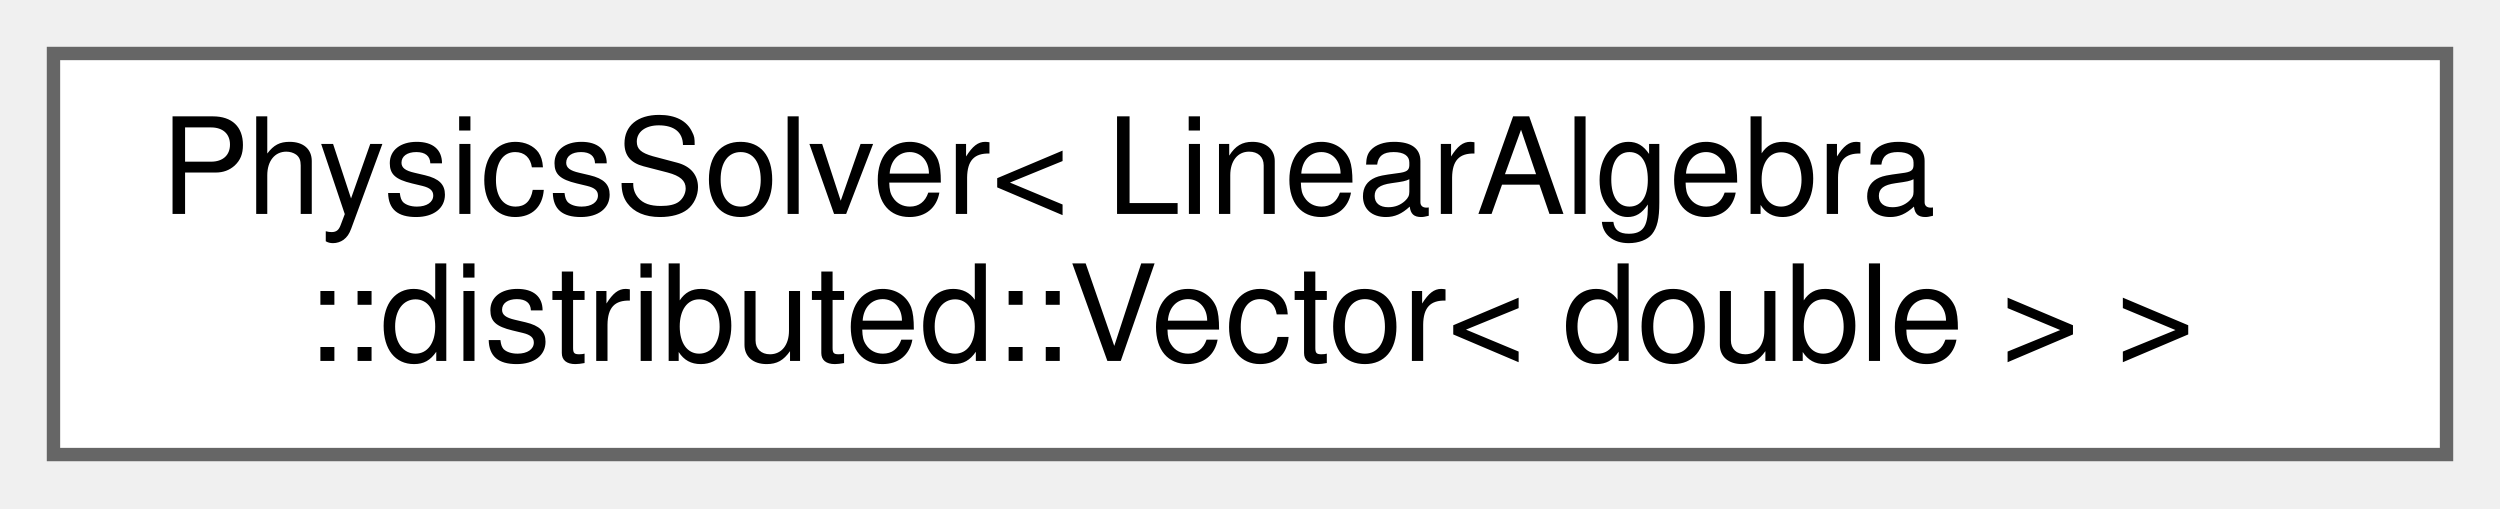
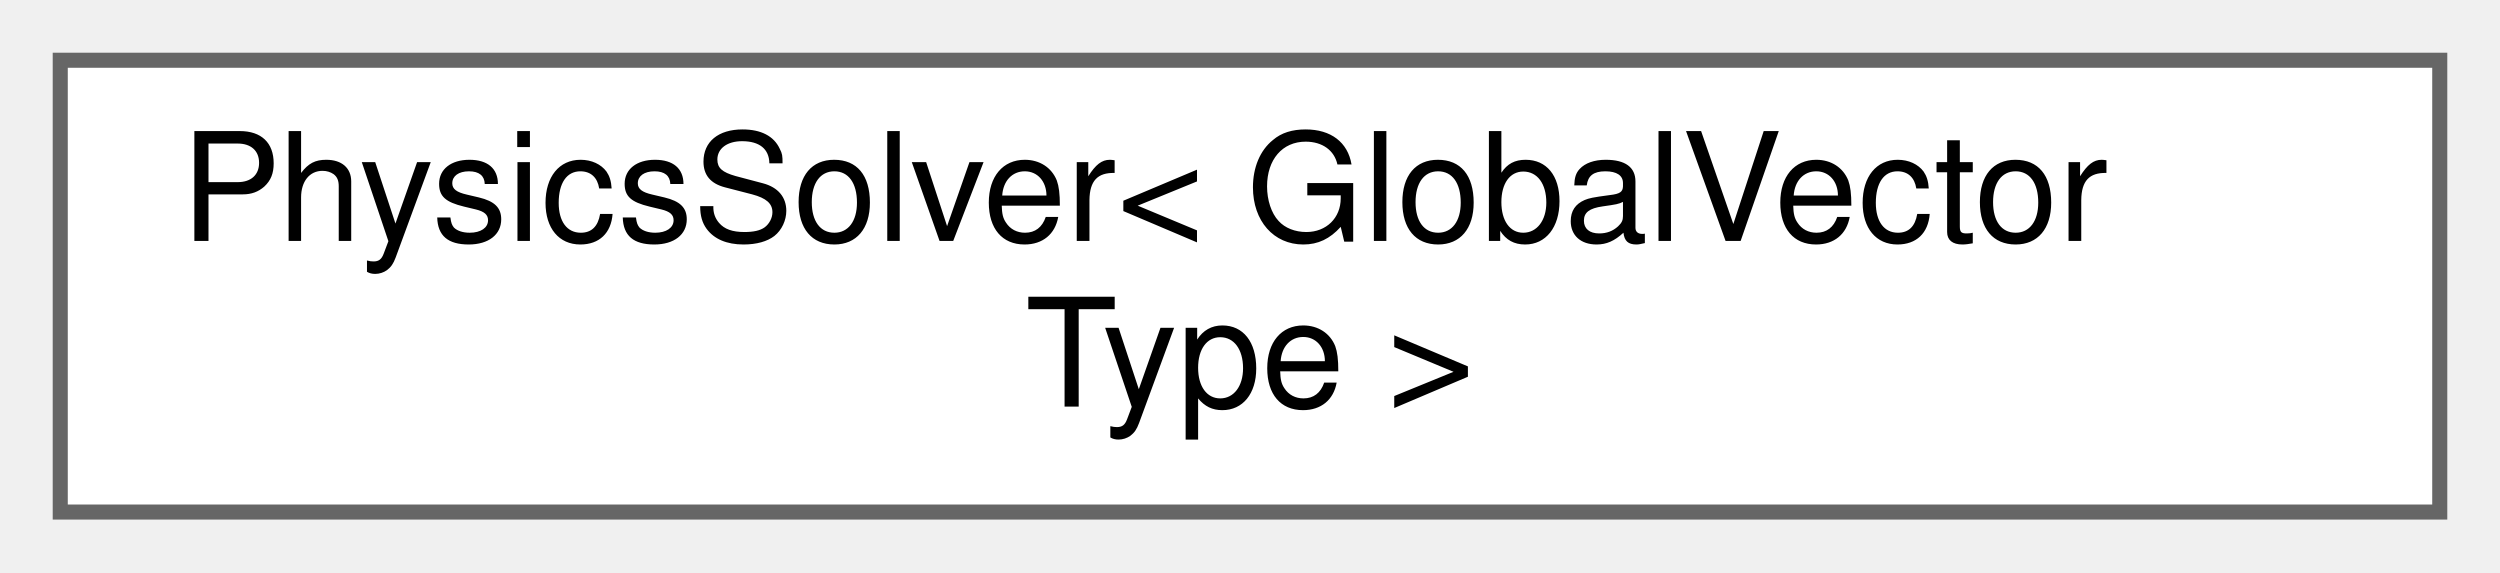
- <svg xmlns="http://www.w3.org/2000/svg" xmlns:xlink="http://www.w3.org/1999/xlink" width="187pt" height="38pt" viewBox="0.00 0.00 187.00 38.00">
+ <svg xmlns="http://www.w3.org/2000/svg" xmlns:xlink="http://www.w3.org/1999/xlink" width="166pt" height="38pt" viewBox="0.00 0.00 166.00 38.00">
  <g id="graph0" class="graph" transform="scale(1 1) rotate(0) translate(4 34)">
    <g id="Node000000" class="node">
      <g id="a_Node000000">
        <a xlink:href="classPhysicsSolver.html" target="_top" xlink:title=" ">
-           <polygon fill="white" stroke="#666666" points="179,-30 0,-30 0,0 179,0 179,-30" />
-           <text text-anchor="start" x="8" y="-18" font-family="Helvetica,sans-Serif" font-size="10.00">PhysicsSolver&lt; LinearAlgebra</text>
-           <text text-anchor="middle" x="89.5" y="-7" font-family="Helvetica,sans-Serif" font-size="10.00">::distributed::Vector&lt; double &gt; &gt;</text>
+           <polygon fill="white" stroke="#666666" points="158,-30 0,-30 0,0 158,0 158,-30" />
+           <text text-anchor="start" x="8" y="-18" font-family="Helvetica,sans-Serif" font-size="10.00">PhysicsSolver&lt; GlobalVector</text>
+           <text text-anchor="middle" x="79" y="-7" font-family="Helvetica,sans-Serif" font-size="10.00">Type &gt;</text>
        </a>
      </g>
    </g>
  </g>
</svg>
